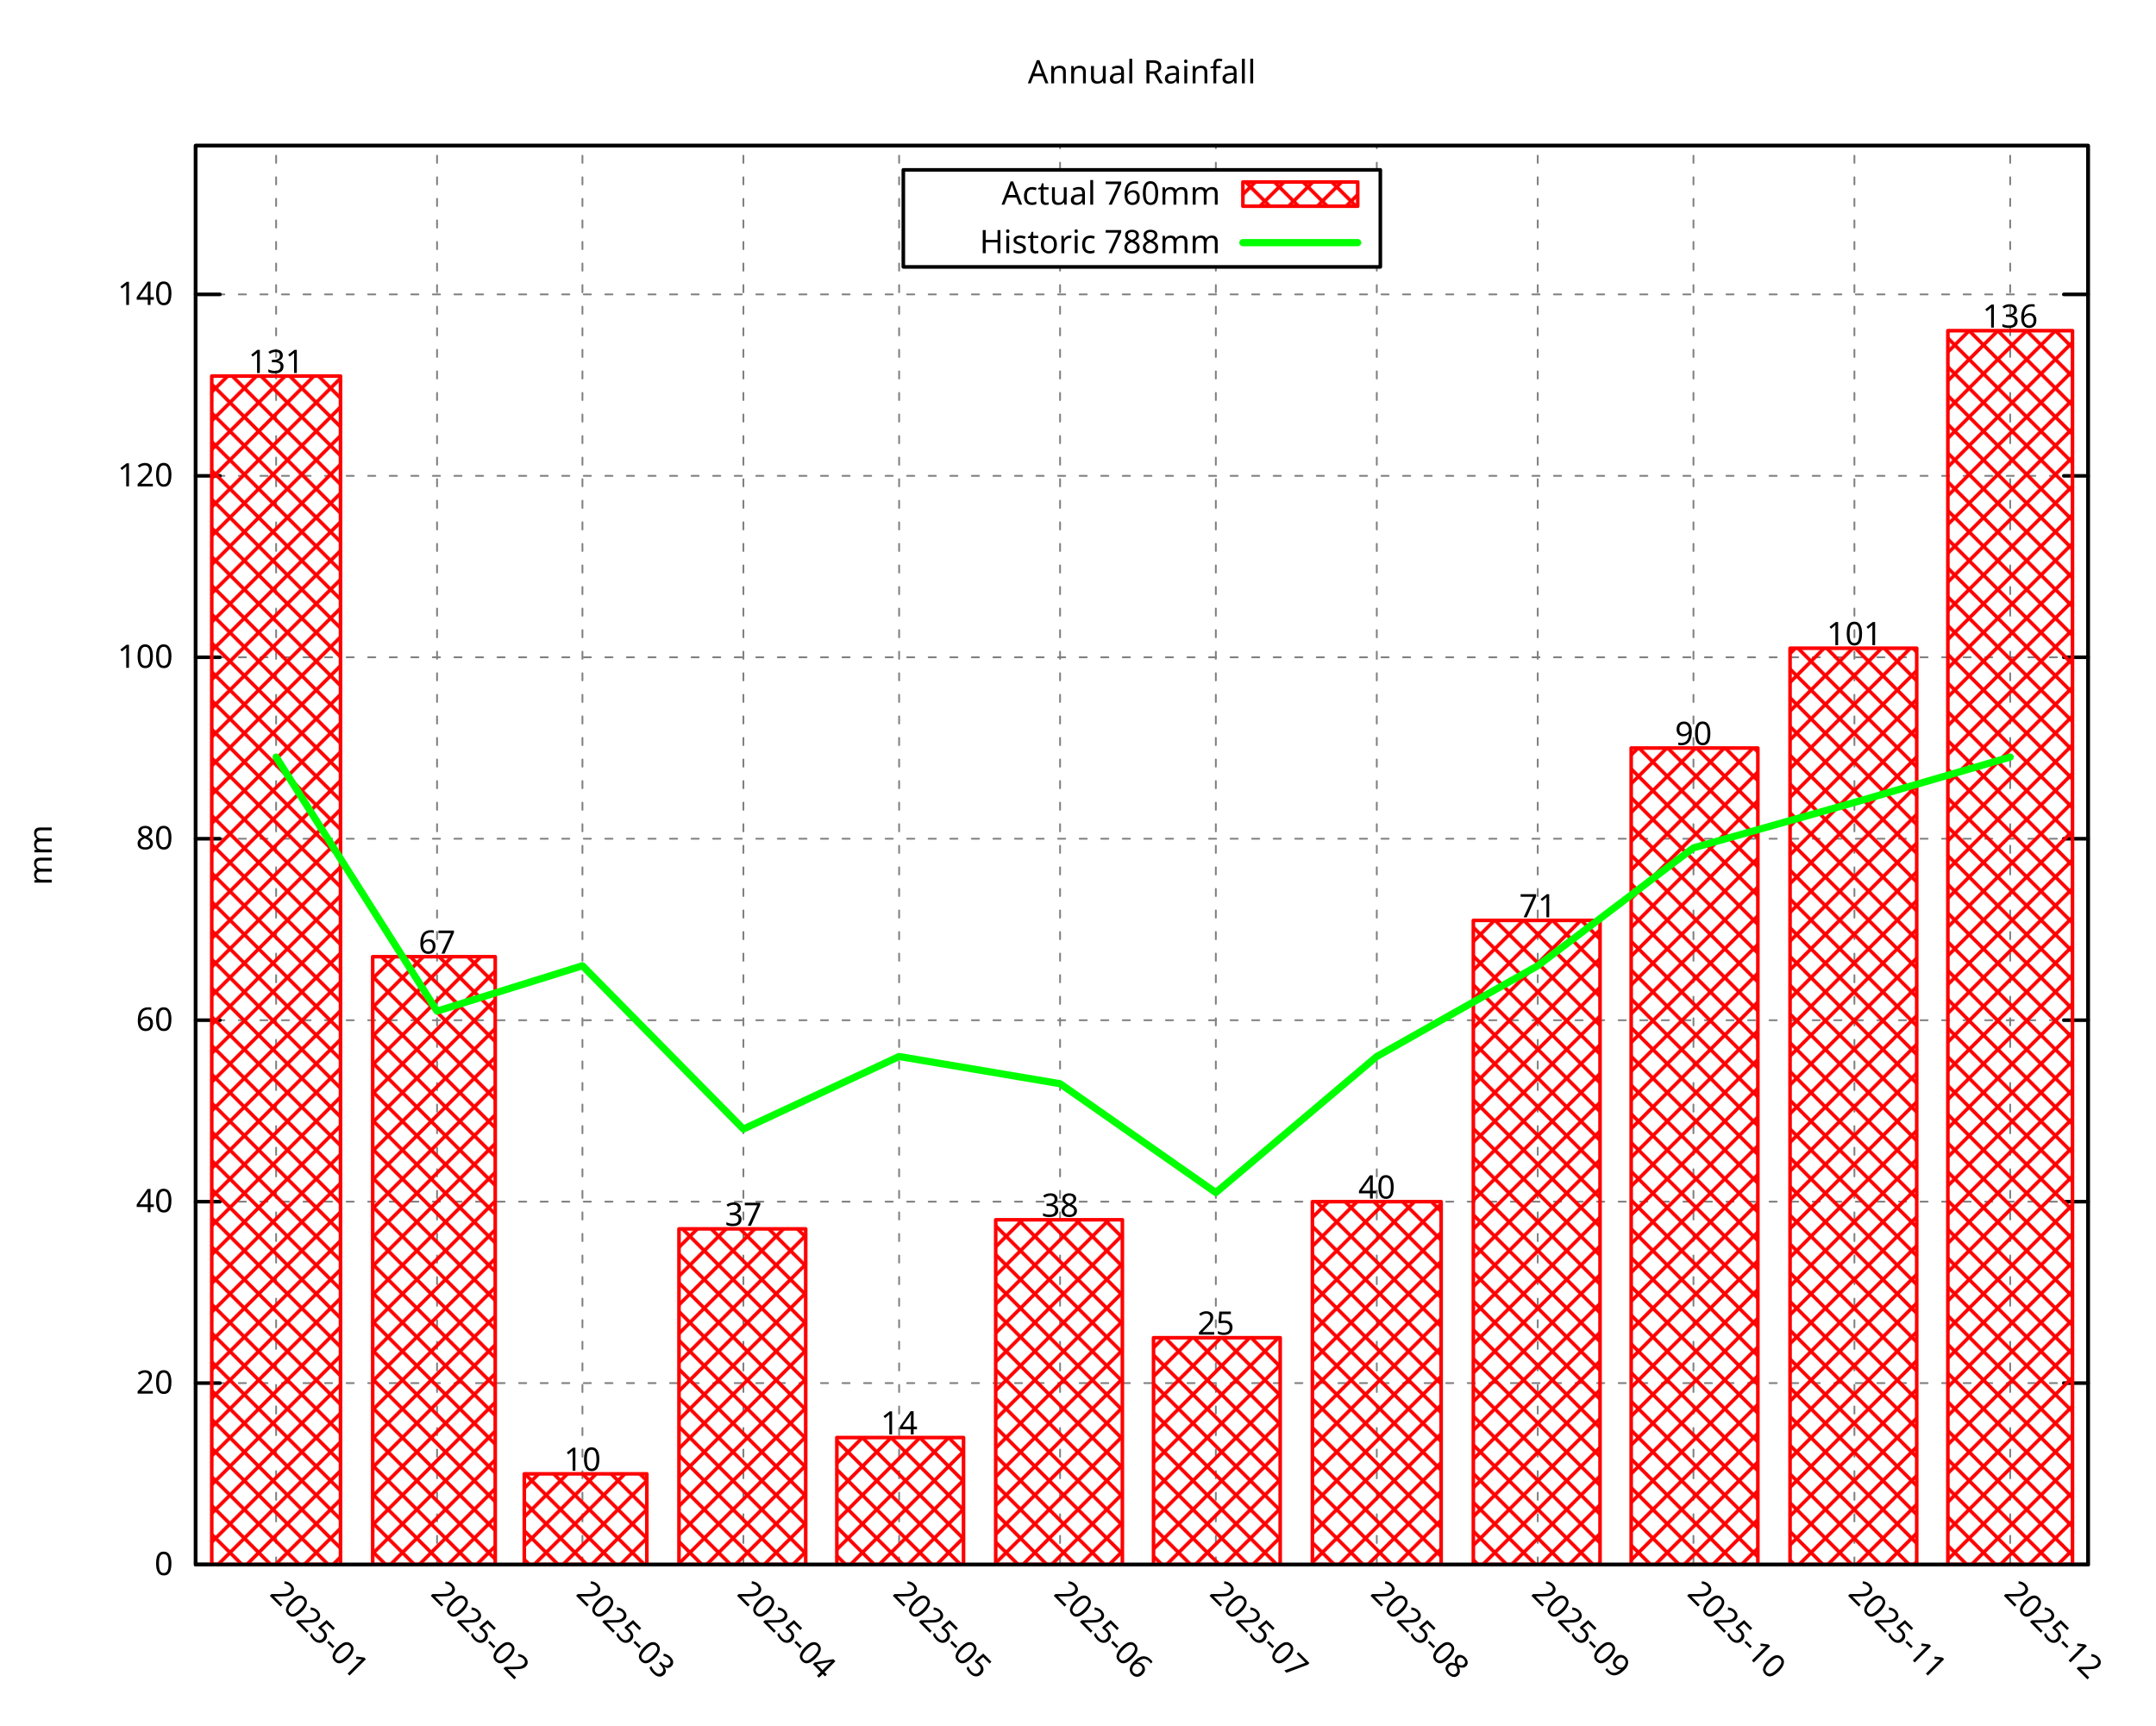
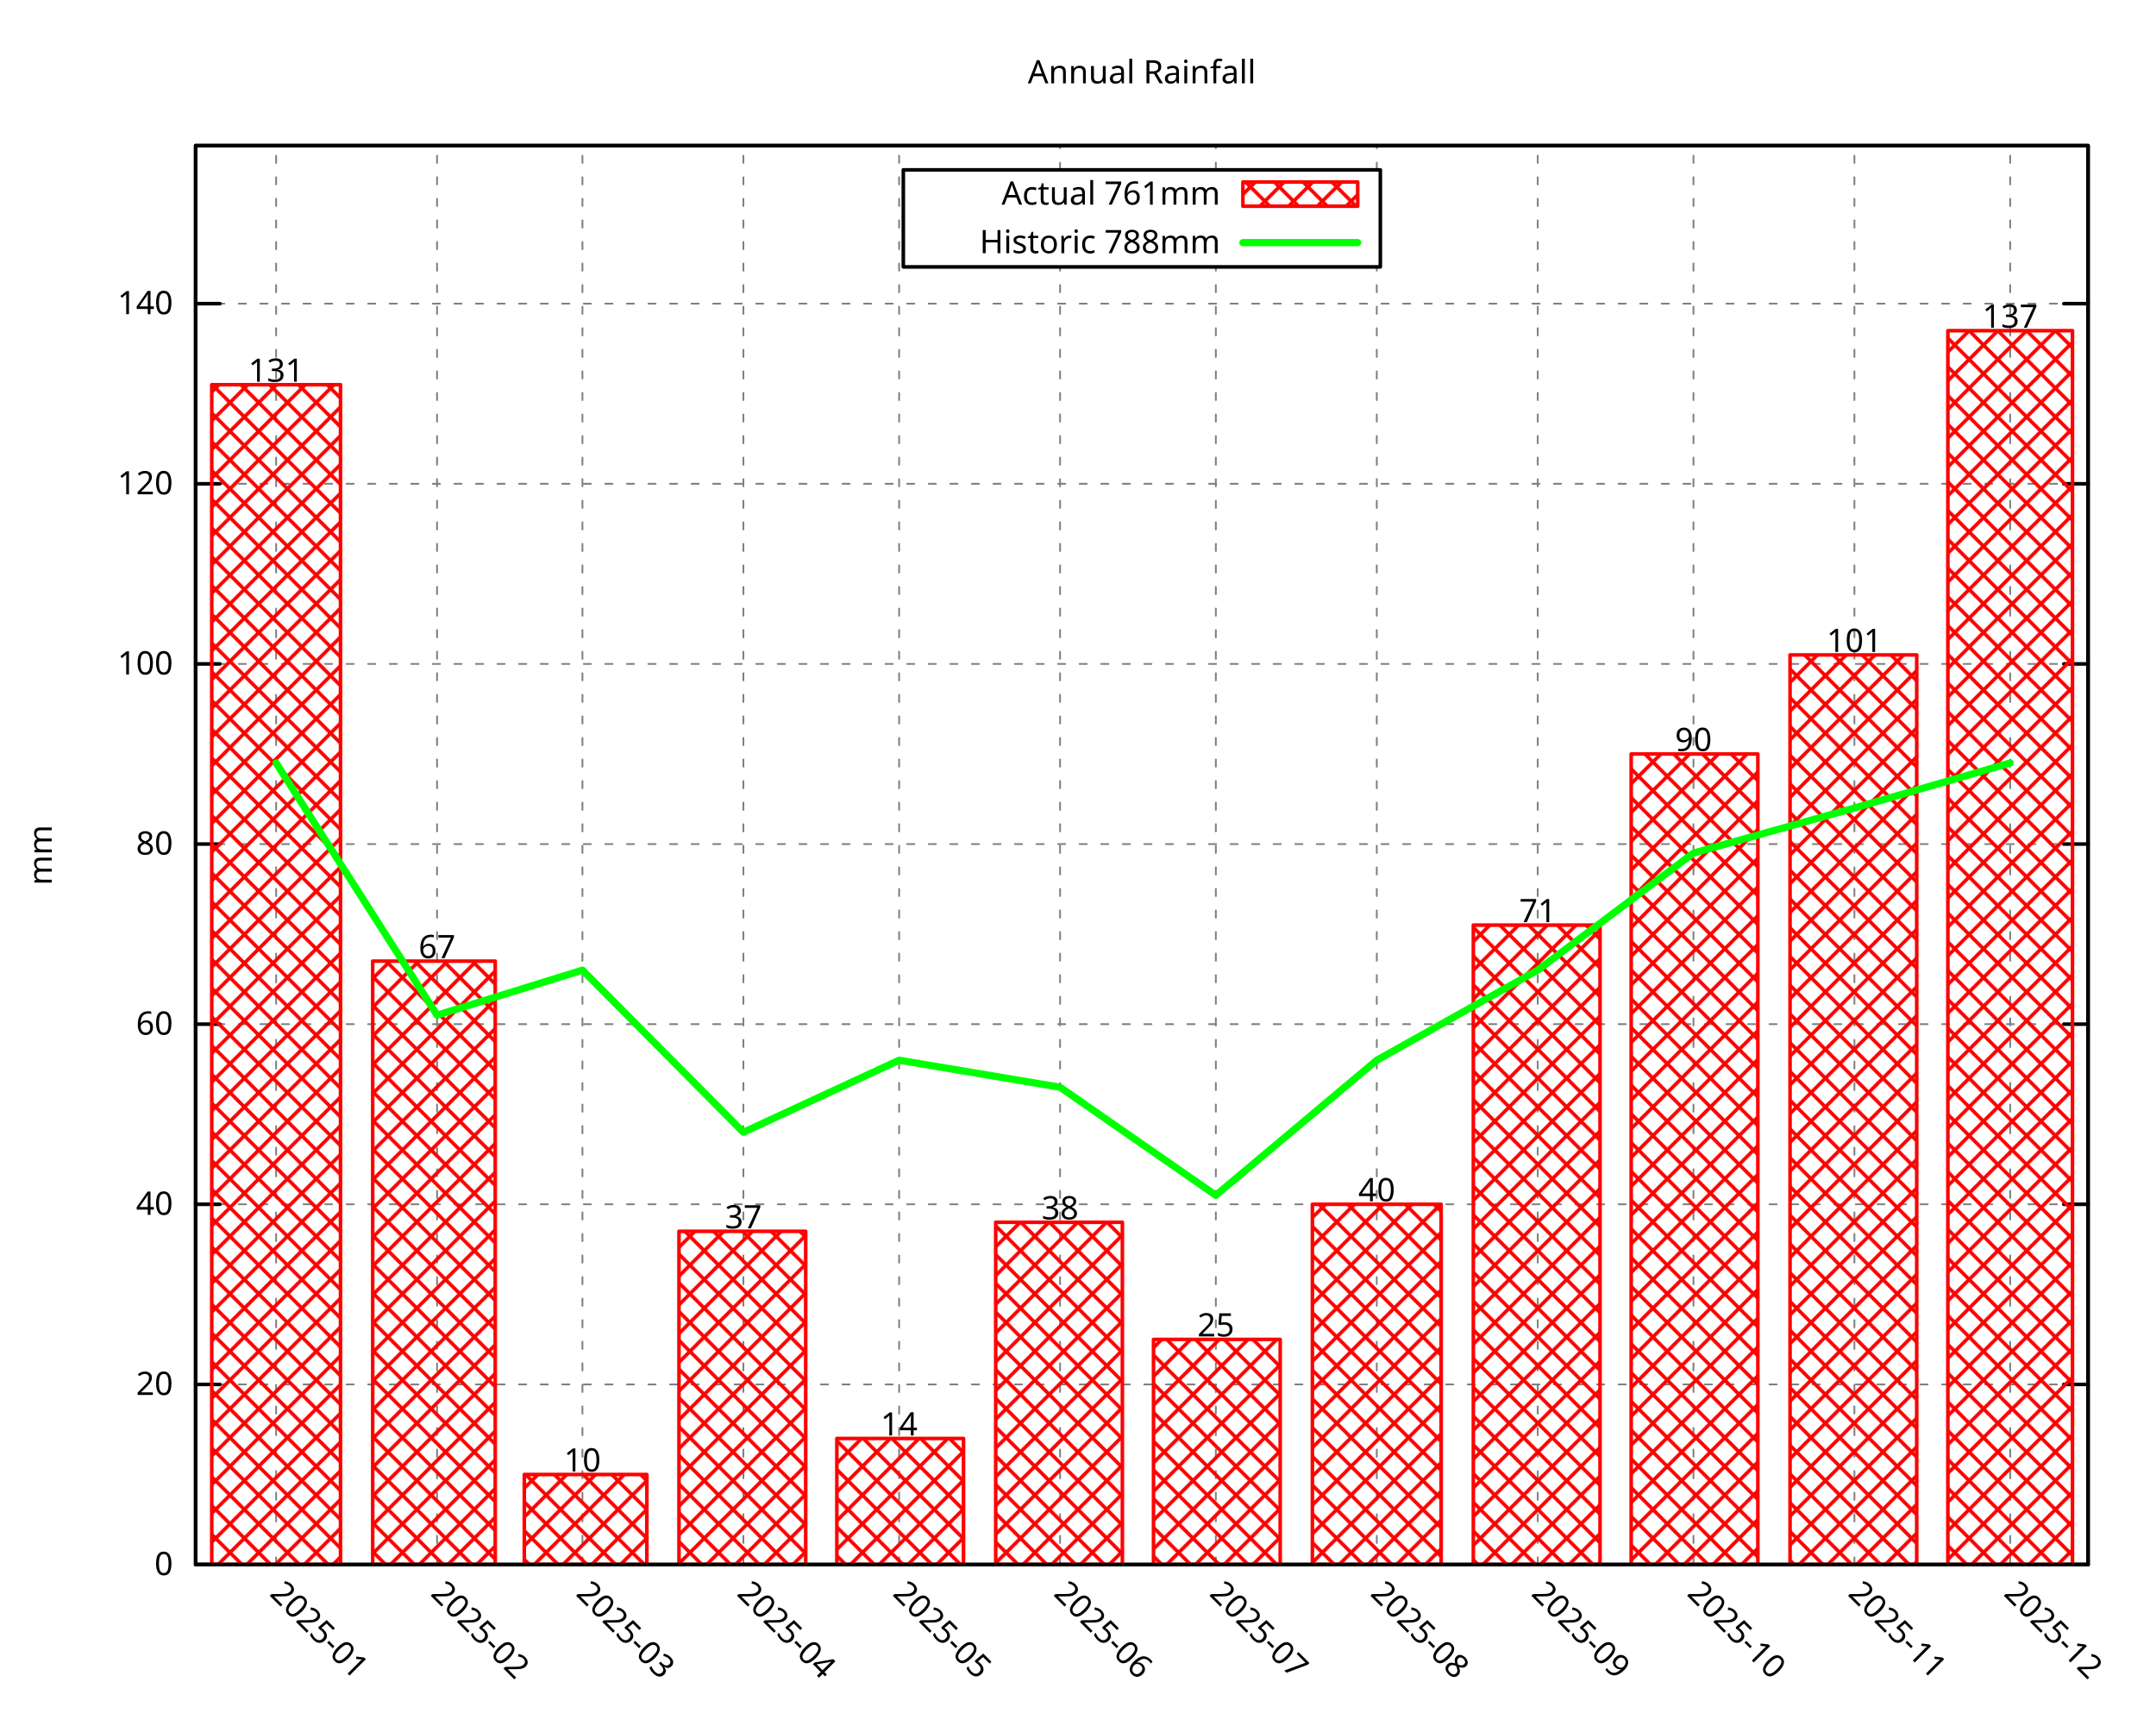
<svg xmlns="http://www.w3.org/2000/svg" xmlns:xlink="http://www.w3.org/1999/xlink" width="600" height="480" viewBox="0 0 600 480">
  <g id="gnuplot_canvas">
    <rect x="0" y="0" width="600" height="480" fill="none" />
    <defs>
      <circle id="gpDot" r="0.5" stroke-width="0.5" stroke="currentColor" />
      <path id="gpPt0" stroke-width="0.296" stroke="currentColor" d="M-1,0 h2 M0,-1 v2" />
      <path id="gpPt1" stroke-width="0.296" stroke="currentColor" d="M-1,-1 L1,1 M1,-1 L-1,1" />
      <path id="gpPt2" stroke-width="0.296" stroke="currentColor" d="M-1,0 L1,0 M0,-1 L0,1 M-1,-1 L1,1 M-1,1 L1,-1" />
      <rect id="gpPt3" stroke-width="0.296" stroke="currentColor" x="-1" y="-1" width="2" height="2" />
      <rect id="gpPt4" stroke-width="0.296" stroke="currentColor" fill="currentColor" x="-1" y="-1" width="2" height="2" />
      <circle id="gpPt5" stroke-width="0.296" stroke="currentColor" cx="0" cy="0" r="1" />
      <use xlink:href="#gpPt5" id="gpPt6" fill="currentColor" stroke="none" />
      <path id="gpPt7" stroke-width="0.296" stroke="currentColor" d="M0,-1.33 L-1.33,0.67 L1.33,0.67 z" />
      <use xlink:href="#gpPt7" id="gpPt8" fill="currentColor" stroke="none" />
      <use xlink:href="#gpPt7" id="gpPt9" stroke="currentColor" transform="rotate(180)" />
      <use xlink:href="#gpPt9" id="gpPt10" fill="currentColor" stroke="none" />
      <use xlink:href="#gpPt3" id="gpPt11" stroke="currentColor" transform="rotate(45)" />
      <use xlink:href="#gpPt11" id="gpPt12" fill="currentColor" stroke="none" />
      <path id="gpPt13" stroke-width="0.296" stroke="currentColor" d="M0,1.330 L1.265,0.411 L0.782,-1.067 L-0.782,-1.076 L-1.265,0.411 z" />
      <use xlink:href="#gpPt13" id="gpPt14" fill="currentColor" stroke="none" />
      <filter id="textbox" filterUnits="objectBoundingBox" x="0" y="0" height="1" width="1">
        <feFlood flood-color="white" flood-opacity="1" result="bgnd" />
        <feComposite in="SourceGraphic" in2="bgnd" operator="atop" />
      </filter>
      <filter id="greybox" filterUnits="objectBoundingBox" x="0" y="0" height="1" width="1">
        <feFlood flood-color="lightgrey" flood-opacity="1" result="grey" />
        <feComposite in="SourceGraphic" in2="grey" operator="atop" />
      </filter>
    </defs>
    <g fill="none" color="white" stroke="currentColor" stroke-width="1.00" stroke-linecap="round" stroke-linejoin="round">
</g>
    <g fill="none" color="black" stroke="currentColor" stroke-width="1.00" stroke-linecap="round" stroke-linejoin="round">
</g>
    <g fill="none" color="black" stroke="black" stroke-width="0.50" stroke-linecap="round" stroke-linejoin="round">
</g>
    <g fill="none" color="gray" stroke="currentColor" stroke-width="0.50" stroke-linecap="round" stroke-linejoin="round">
      <path stroke="gray" stroke-dasharray="2,4" class="gridline" d="M54.45,435.32 L581.09,435.32  " />
    </g>
    <g fill="none" color="gray" stroke="gray" stroke-width="1.00" stroke-linecap="round" stroke-linejoin="round">
</g>
    <g fill="none" color="black" stroke="currentColor" stroke-width="1.00" stroke-linecap="round" stroke-linejoin="round">
      <path stroke="black" d="M54.45,435.32 L61.20,435.32 M581.09,435.32 L574.34,435.32  " />
      <g transform="translate(48.15,438.25)" stroke="none" fill="black" font-family="Droid Sans" font-size="9.00" text-anchor="end">
        <text>
          <tspan font-family="Droid Sans"> 0</tspan>
        </text>
      </g>
    </g>
    <g fill="none" color="black" stroke="currentColor" stroke-width="1.00" stroke-linecap="round" stroke-linejoin="round">
</g>
    <g fill="none" color="black" stroke="black" stroke-width="0.50" stroke-linecap="round" stroke-linejoin="round">
</g>
    <g fill="none" color="gray" stroke="currentColor" stroke-width="0.50" stroke-linecap="round" stroke-linejoin="round">
-       <path stroke="gray" stroke-dasharray="2,4" class="gridline" d="M54.45,384.83 L581.09,384.83  " />
-     </g>
-     <g fill="none" color="gray" stroke="gray" stroke-width="1.00" stroke-linecap="round" stroke-linejoin="round">
- </g>
-     <g fill="none" color="black" stroke="currentColor" stroke-width="1.00" stroke-linecap="round" stroke-linejoin="round">
-       <path stroke="black" d="M54.45,384.83 L61.20,384.83 M581.09,384.83 L574.34,384.83  " />
-       <g transform="translate(48.15,387.76)" stroke="none" fill="black" font-family="Droid Sans" font-size="9.00" text-anchor="end">
+       <path stroke="gray" stroke-dasharray="2,4" class="gridline" d="M54.45,385.20 L581.09,385.20  " />
+     </g>
+     <g fill="none" color="gray" stroke="gray" stroke-width="1.00" stroke-linecap="round" stroke-linejoin="round">
+ </g>
+     <g fill="none" color="black" stroke="currentColor" stroke-width="1.00" stroke-linecap="round" stroke-linejoin="round">
+       <path stroke="black" d="M54.45,385.20 L61.20,385.20 M581.09,385.20 L574.34,385.20  " />
+       <g transform="translate(48.15,388.13)" stroke="none" fill="black" font-family="Droid Sans" font-size="9.00" text-anchor="end">
        <text>
          <tspan font-family="Droid Sans"> 20</tspan>
        </text>
      </g>
    </g>
    <g fill="none" color="black" stroke="currentColor" stroke-width="1.00" stroke-linecap="round" stroke-linejoin="round">
</g>
    <g fill="none" color="black" stroke="black" stroke-width="0.50" stroke-linecap="round" stroke-linejoin="round">
</g>
    <g fill="none" color="gray" stroke="currentColor" stroke-width="0.50" stroke-linecap="round" stroke-linejoin="round">
-       <path stroke="gray" stroke-dasharray="2,4" class="gridline" d="M54.45,334.35 L581.09,334.35  " />
-     </g>
-     <g fill="none" color="gray" stroke="gray" stroke-width="1.00" stroke-linecap="round" stroke-linejoin="round">
- </g>
-     <g fill="none" color="black" stroke="currentColor" stroke-width="1.00" stroke-linecap="round" stroke-linejoin="round">
-       <path stroke="black" d="M54.45,334.35 L61.20,334.35 M581.09,334.35 L574.34,334.35  " />
-       <g transform="translate(48.15,337.28)" stroke="none" fill="black" font-family="Droid Sans" font-size="9.00" text-anchor="end">
+       <path stroke="gray" stroke-dasharray="2,4" class="gridline" d="M54.45,335.08 L581.09,335.08  " />
+     </g>
+     <g fill="none" color="gray" stroke="gray" stroke-width="1.00" stroke-linecap="round" stroke-linejoin="round">
+ </g>
+     <g fill="none" color="black" stroke="currentColor" stroke-width="1.00" stroke-linecap="round" stroke-linejoin="round">
+       <path stroke="black" d="M54.45,335.08 L61.20,335.08 M581.09,335.08 L574.34,335.08  " />
+       <g transform="translate(48.15,338.01)" stroke="none" fill="black" font-family="Droid Sans" font-size="9.00" text-anchor="end">
        <text>
          <tspan font-family="Droid Sans"> 40</tspan>
        </text>
      </g>
    </g>
    <g fill="none" color="black" stroke="currentColor" stroke-width="1.00" stroke-linecap="round" stroke-linejoin="round">
</g>
    <g fill="none" color="black" stroke="black" stroke-width="0.50" stroke-linecap="round" stroke-linejoin="round">
</g>
    <g fill="none" color="gray" stroke="currentColor" stroke-width="0.50" stroke-linecap="round" stroke-linejoin="round">
-       <path stroke="gray" stroke-dasharray="2,4" class="gridline" d="M54.45,283.86 L581.09,283.86  " />
-     </g>
-     <g fill="none" color="gray" stroke="gray" stroke-width="1.00" stroke-linecap="round" stroke-linejoin="round">
- </g>
-     <g fill="none" color="black" stroke="currentColor" stroke-width="1.00" stroke-linecap="round" stroke-linejoin="round">
-       <path stroke="black" d="M54.45,283.86 L61.20,283.86 M581.09,283.86 L574.34,283.86  " />
-       <g transform="translate(48.15,286.79)" stroke="none" fill="black" font-family="Droid Sans" font-size="9.00" text-anchor="end">
+       <path stroke="gray" stroke-dasharray="2,4" class="gridline" d="M54.45,284.96 L581.09,284.96  " />
+     </g>
+     <g fill="none" color="gray" stroke="gray" stroke-width="1.00" stroke-linecap="round" stroke-linejoin="round">
+ </g>
+     <g fill="none" color="black" stroke="currentColor" stroke-width="1.00" stroke-linecap="round" stroke-linejoin="round">
+       <path stroke="black" d="M54.45,284.96 L61.20,284.96 M581.09,284.96 L574.34,284.96  " />
+       <g transform="translate(48.15,287.89)" stroke="none" fill="black" font-family="Droid Sans" font-size="9.00" text-anchor="end">
        <text>
          <tspan font-family="Droid Sans"> 60</tspan>
        </text>
      </g>
    </g>
    <g fill="none" color="black" stroke="currentColor" stroke-width="1.00" stroke-linecap="round" stroke-linejoin="round">
</g>
    <g fill="none" color="black" stroke="black" stroke-width="0.50" stroke-linecap="round" stroke-linejoin="round">
</g>
    <g fill="none" color="gray" stroke="currentColor" stroke-width="0.50" stroke-linecap="round" stroke-linejoin="round">
-       <path stroke="gray" stroke-dasharray="2,4" class="gridline" d="M54.45,233.37 L581.09,233.37  " />
-     </g>
-     <g fill="none" color="gray" stroke="gray" stroke-width="1.00" stroke-linecap="round" stroke-linejoin="round">
- </g>
-     <g fill="none" color="black" stroke="currentColor" stroke-width="1.00" stroke-linecap="round" stroke-linejoin="round">
-       <path stroke="black" d="M54.45,233.37 L61.20,233.37 M581.09,233.37 L574.34,233.37  " />
-       <g transform="translate(48.15,236.30)" stroke="none" fill="black" font-family="Droid Sans" font-size="9.00" text-anchor="end">
+       <path stroke="gray" stroke-dasharray="2,4" class="gridline" d="M54.45,234.85 L581.09,234.85  " />
+     </g>
+     <g fill="none" color="gray" stroke="gray" stroke-width="1.00" stroke-linecap="round" stroke-linejoin="round">
+ </g>
+     <g fill="none" color="black" stroke="currentColor" stroke-width="1.00" stroke-linecap="round" stroke-linejoin="round">
+       <path stroke="black" d="M54.45,234.85 L61.20,234.85 M581.09,234.85 L574.34,234.85  " />
+       <g transform="translate(48.15,237.78)" stroke="none" fill="black" font-family="Droid Sans" font-size="9.00" text-anchor="end">
        <text>
          <tspan font-family="Droid Sans"> 80</tspan>
        </text>
      </g>
    </g>
    <g fill="none" color="black" stroke="currentColor" stroke-width="1.00" stroke-linecap="round" stroke-linejoin="round">
</g>
    <g fill="none" color="black" stroke="black" stroke-width="0.50" stroke-linecap="round" stroke-linejoin="round">
</g>
    <g fill="none" color="gray" stroke="currentColor" stroke-width="0.50" stroke-linecap="round" stroke-linejoin="round">
-       <path stroke="gray" stroke-dasharray="2,4" class="gridline" d="M54.45,182.88 L581.09,182.88  " />
-     </g>
-     <g fill="none" color="gray" stroke="gray" stroke-width="1.00" stroke-linecap="round" stroke-linejoin="round">
- </g>
-     <g fill="none" color="black" stroke="currentColor" stroke-width="1.00" stroke-linecap="round" stroke-linejoin="round">
-       <path stroke="black" d="M54.45,182.88 L61.20,182.88 M581.09,182.88 L574.34,182.88  " />
-       <g transform="translate(48.15,185.81)" stroke="none" fill="black" font-family="Droid Sans" font-size="9.00" text-anchor="end">
+       <path stroke="gray" stroke-dasharray="2,4" class="gridline" d="M54.45,184.73 L581.09,184.73  " />
+     </g>
+     <g fill="none" color="gray" stroke="gray" stroke-width="1.00" stroke-linecap="round" stroke-linejoin="round">
+ </g>
+     <g fill="none" color="black" stroke="currentColor" stroke-width="1.00" stroke-linecap="round" stroke-linejoin="round">
+       <path stroke="black" d="M54.45,184.73 L61.20,184.73 M581.09,184.73 L574.34,184.73  " />
+       <g transform="translate(48.15,187.66)" stroke="none" fill="black" font-family="Droid Sans" font-size="9.00" text-anchor="end">
        <text>
          <tspan font-family="Droid Sans"> 100</tspan>
        </text>
      </g>
    </g>
    <g fill="none" color="black" stroke="currentColor" stroke-width="1.00" stroke-linecap="round" stroke-linejoin="round">
</g>
    <g fill="none" color="black" stroke="black" stroke-width="0.50" stroke-linecap="round" stroke-linejoin="round">
</g>
    <g fill="none" color="gray" stroke="currentColor" stroke-width="0.50" stroke-linecap="round" stroke-linejoin="round">
-       <path stroke="gray" stroke-dasharray="2,4" class="gridline" d="M54.45,132.40 L581.09,132.40  " />
-     </g>
-     <g fill="none" color="gray" stroke="gray" stroke-width="1.00" stroke-linecap="round" stroke-linejoin="round">
- </g>
-     <g fill="none" color="black" stroke="currentColor" stroke-width="1.00" stroke-linecap="round" stroke-linejoin="round">
-       <path stroke="black" d="M54.45,132.40 L61.20,132.40 M581.09,132.40 L574.34,132.40  " />
-       <g transform="translate(48.15,135.33)" stroke="none" fill="black" font-family="Droid Sans" font-size="9.00" text-anchor="end">
+       <path stroke="gray" stroke-dasharray="2,4" class="gridline" d="M54.45,134.61 L581.09,134.61  " />
+     </g>
+     <g fill="none" color="gray" stroke="gray" stroke-width="1.00" stroke-linecap="round" stroke-linejoin="round">
+ </g>
+     <g fill="none" color="black" stroke="currentColor" stroke-width="1.00" stroke-linecap="round" stroke-linejoin="round">
+       <path stroke="black" d="M54.45,134.61 L61.20,134.61 M581.09,134.61 L574.34,134.61  " />
+       <g transform="translate(48.15,137.54)" stroke="none" fill="black" font-family="Droid Sans" font-size="9.00" text-anchor="end">
        <text>
          <tspan font-family="Droid Sans"> 120</tspan>
        </text>
      </g>
    </g>
    <g fill="none" color="black" stroke="currentColor" stroke-width="1.00" stroke-linecap="round" stroke-linejoin="round">
</g>
    <g fill="none" color="black" stroke="black" stroke-width="0.50" stroke-linecap="round" stroke-linejoin="round">
</g>
    <g fill="none" color="gray" stroke="currentColor" stroke-width="0.50" stroke-linecap="round" stroke-linejoin="round">
-       <path stroke="gray" stroke-dasharray="2,4" class="gridline" d="M54.45,81.91 L581.09,81.91  " />
-     </g>
-     <g fill="none" color="gray" stroke="gray" stroke-width="1.00" stroke-linecap="round" stroke-linejoin="round">
- </g>
-     <g fill="none" color="black" stroke="currentColor" stroke-width="1.00" stroke-linecap="round" stroke-linejoin="round">
-       <path stroke="black" d="M54.45,81.91 L61.20,81.91 M581.09,81.91 L574.34,81.91  " />
-       <g transform="translate(48.15,84.84)" stroke="none" fill="black" font-family="Droid Sans" font-size="9.00" text-anchor="end">
+       <path stroke="gray" stroke-dasharray="2,4" class="gridline" d="M54.45,84.49 L581.09,84.49  " />
+     </g>
+     <g fill="none" color="gray" stroke="gray" stroke-width="1.00" stroke-linecap="round" stroke-linejoin="round">
+ </g>
+     <g fill="none" color="black" stroke="currentColor" stroke-width="1.00" stroke-linecap="round" stroke-linejoin="round">
+       <path stroke="black" d="M54.45,84.49 L61.20,84.49 M581.09,84.49 L574.34,84.49  " />
+       <g transform="translate(48.15,87.42)" stroke="none" fill="black" font-family="Droid Sans" font-size="9.00" text-anchor="end">
        <text>
          <tspan font-family="Droid Sans"> 140</tspan>
        </text>
      </g>
    </g>
    <g fill="none" color="black" stroke="currentColor" stroke-width="1.00" stroke-linecap="round" stroke-linejoin="round">
</g>
    <g fill="none" color="black" stroke="black" stroke-width="0.50" stroke-linecap="round" stroke-linejoin="round">
</g>
    <g fill="none" color="gray" stroke="currentColor" stroke-width="0.50" stroke-linecap="round" stroke-linejoin="round">
      <path stroke="gray" stroke-dasharray="2,4" class="gridline" d="M76.84,435.32 L76.84,40.51  " />
    </g>
    <g fill="none" color="gray" stroke="gray" stroke-width="1.00" stroke-linecap="round" stroke-linejoin="round">
</g>
    <g fill="none" color="black" stroke="currentColor" stroke-width="1.00" stroke-linecap="round" stroke-linejoin="round">
      <path stroke="black" d="M76.84,435.32 M76.84,40.51  " />
      <g transform="translate(74.77,443.69) rotate(45.00)" stroke="none" fill="black" font-family="Droid Sans" font-size="9.00" text-anchor="start">
        <text>
          <tspan font-family="Droid Sans">2025-01</tspan>
        </text>
      </g>
    </g>
    <g fill="none" color="black" stroke="currentColor" stroke-width="1.00" stroke-linecap="round" stroke-linejoin="round">
</g>
    <g fill="none" color="black" stroke="black" stroke-width="0.50" stroke-linecap="round" stroke-linejoin="round">
</g>
    <g fill="none" color="gray" stroke="currentColor" stroke-width="0.50" stroke-linecap="round" stroke-linejoin="round">
      <path stroke="gray" stroke-dasharray="2,4" class="gridline" d="M121.63,435.32 L121.63,40.51  " />
    </g>
    <g fill="none" color="gray" stroke="gray" stroke-width="1.00" stroke-linecap="round" stroke-linejoin="round">
</g>
    <g fill="none" color="black" stroke="currentColor" stroke-width="1.00" stroke-linecap="round" stroke-linejoin="round">
      <path stroke="black" d="M121.63,435.32 M121.63,40.51  " />
      <g transform="translate(119.56,443.69) rotate(45.00)" stroke="none" fill="black" font-family="Droid Sans" font-size="9.00" text-anchor="start">
        <text>
          <tspan font-family="Droid Sans">2025-02</tspan>
        </text>
      </g>
    </g>
    <g fill="none" color="black" stroke="currentColor" stroke-width="1.00" stroke-linecap="round" stroke-linejoin="round">
</g>
    <g fill="none" color="black" stroke="black" stroke-width="0.50" stroke-linecap="round" stroke-linejoin="round">
</g>
    <g fill="none" color="gray" stroke="currentColor" stroke-width="0.50" stroke-linecap="round" stroke-linejoin="round">
      <path stroke="gray" stroke-dasharray="2,4" class="gridline" d="M162.09,435.32 L162.09,40.51  " />
    </g>
    <g fill="none" color="gray" stroke="gray" stroke-width="1.00" stroke-linecap="round" stroke-linejoin="round">
</g>
    <g fill="none" color="black" stroke="currentColor" stroke-width="1.00" stroke-linecap="round" stroke-linejoin="round">
      <path stroke="black" d="M162.09,435.32 M162.09,40.51  " />
      <g transform="translate(160.02,443.69) rotate(45.00)" stroke="none" fill="black" font-family="Droid Sans" font-size="9.00" text-anchor="start">
        <text>
          <tspan font-family="Droid Sans">2025-03</tspan>
        </text>
      </g>
    </g>
    <g fill="none" color="black" stroke="currentColor" stroke-width="1.00" stroke-linecap="round" stroke-linejoin="round">
</g>
    <g fill="none" color="black" stroke="black" stroke-width="0.50" stroke-linecap="round" stroke-linejoin="round">
</g>
    <g fill="none" color="gray" stroke="currentColor" stroke-width="0.50" stroke-linecap="round" stroke-linejoin="round">
      <path stroke="gray" stroke-dasharray="2,4" class="gridline" d="M206.88,435.32 L206.88,40.51  " />
    </g>
    <g fill="none" color="gray" stroke="gray" stroke-width="1.00" stroke-linecap="round" stroke-linejoin="round">
</g>
    <g fill="none" color="black" stroke="currentColor" stroke-width="1.00" stroke-linecap="round" stroke-linejoin="round">
      <path stroke="black" d="M206.88,435.32 M206.88,40.51  " />
      <g transform="translate(204.81,443.69) rotate(45.00)" stroke="none" fill="black" font-family="Droid Sans" font-size="9.00" text-anchor="start">
        <text>
          <tspan font-family="Droid Sans">2025-04</tspan>
        </text>
      </g>
    </g>
    <g fill="none" color="black" stroke="currentColor" stroke-width="1.00" stroke-linecap="round" stroke-linejoin="round">
</g>
    <g fill="none" color="black" stroke="black" stroke-width="0.50" stroke-linecap="round" stroke-linejoin="round">
</g>
    <g fill="none" color="gray" stroke="currentColor" stroke-width="0.50" stroke-linecap="round" stroke-linejoin="round">
      <path stroke="gray" stroke-dasharray="2,4" class="gridline" d="M250.22,435.32 L250.22,40.51  " />
    </g>
    <g fill="none" color="gray" stroke="gray" stroke-width="1.00" stroke-linecap="round" stroke-linejoin="round">
</g>
    <g fill="none" color="black" stroke="currentColor" stroke-width="1.00" stroke-linecap="round" stroke-linejoin="round">
      <path stroke="black" d="M250.22,435.32 M250.22,40.51  " />
      <g transform="translate(248.15,443.69) rotate(45.00)" stroke="none" fill="black" font-family="Droid Sans" font-size="9.00" text-anchor="start">
        <text>
          <tspan font-family="Droid Sans">2025-05</tspan>
        </text>
      </g>
    </g>
    <g fill="none" color="black" stroke="currentColor" stroke-width="1.00" stroke-linecap="round" stroke-linejoin="round">
</g>
    <g fill="none" color="black" stroke="black" stroke-width="0.50" stroke-linecap="round" stroke-linejoin="round">
</g>
    <g fill="none" color="gray" stroke="currentColor" stroke-width="0.50" stroke-linecap="round" stroke-linejoin="round">
      <path stroke="gray" stroke-dasharray="2,4" class="gridline" d="M295.01,435.32 L295.01,74.26 M295.01,47.26 L295.01,40.51  " />
    </g>
    <g fill="none" color="gray" stroke="gray" stroke-width="1.00" stroke-linecap="round" stroke-linejoin="round">
</g>
    <g fill="none" color="black" stroke="currentColor" stroke-width="1.00" stroke-linecap="round" stroke-linejoin="round">
      <path stroke="black" d="M295.01,435.32 M295.01,40.51  " />
      <g transform="translate(292.94,443.69) rotate(45.00)" stroke="none" fill="black" font-family="Droid Sans" font-size="9.00" text-anchor="start">
        <text>
          <tspan font-family="Droid Sans">2025-06</tspan>
        </text>
      </g>
    </g>
    <g fill="none" color="black" stroke="currentColor" stroke-width="1.00" stroke-linecap="round" stroke-linejoin="round">
</g>
    <g fill="none" color="black" stroke="black" stroke-width="0.50" stroke-linecap="round" stroke-linejoin="round">
</g>
    <g fill="none" color="gray" stroke="currentColor" stroke-width="0.50" stroke-linecap="round" stroke-linejoin="round">
      <path stroke="gray" stroke-dasharray="2,4" class="gridline" d="M338.36,435.32 L338.36,74.26 M338.36,47.26 L338.36,40.51  " />
    </g>
    <g fill="none" color="gray" stroke="gray" stroke-width="1.00" stroke-linecap="round" stroke-linejoin="round">
</g>
    <g fill="none" color="black" stroke="currentColor" stroke-width="1.00" stroke-linecap="round" stroke-linejoin="round">
      <path stroke="black" d="M338.36,435.32 M338.36,40.51  " />
      <g transform="translate(336.29,443.69) rotate(45.00)" stroke="none" fill="black" font-family="Droid Sans" font-size="9.00" text-anchor="start">
        <text>
          <tspan font-family="Droid Sans">2025-07</tspan>
        </text>
      </g>
    </g>
    <g fill="none" color="black" stroke="currentColor" stroke-width="1.00" stroke-linecap="round" stroke-linejoin="round">
</g>
    <g fill="none" color="black" stroke="black" stroke-width="0.50" stroke-linecap="round" stroke-linejoin="round">
</g>
    <g fill="none" color="gray" stroke="currentColor" stroke-width="0.50" stroke-linecap="round" stroke-linejoin="round">
      <path stroke="gray" stroke-dasharray="2,4" class="gridline" d="M383.15,435.32 L383.15,74.26 M383.15,47.26 L383.15,40.51  " />
    </g>
    <g fill="none" color="gray" stroke="gray" stroke-width="1.00" stroke-linecap="round" stroke-linejoin="round">
</g>
    <g fill="none" color="black" stroke="currentColor" stroke-width="1.00" stroke-linecap="round" stroke-linejoin="round">
      <path stroke="black" d="M383.15,435.32 M383.15,40.51  " />
      <g transform="translate(381.08,443.69) rotate(45.00)" stroke="none" fill="black" font-family="Droid Sans" font-size="9.00" text-anchor="start">
        <text>
          <tspan font-family="Droid Sans">2025-08</tspan>
        </text>
      </g>
    </g>
    <g fill="none" color="black" stroke="currentColor" stroke-width="1.00" stroke-linecap="round" stroke-linejoin="round">
</g>
    <g fill="none" color="black" stroke="black" stroke-width="0.50" stroke-linecap="round" stroke-linejoin="round">
</g>
    <g fill="none" color="gray" stroke="currentColor" stroke-width="0.50" stroke-linecap="round" stroke-linejoin="round">
      <path stroke="gray" stroke-dasharray="2,4" class="gridline" d="M427.94,435.32 L427.94,40.51  " />
    </g>
    <g fill="none" color="gray" stroke="gray" stroke-width="1.00" stroke-linecap="round" stroke-linejoin="round">
</g>
    <g fill="none" color="black" stroke="currentColor" stroke-width="1.00" stroke-linecap="round" stroke-linejoin="round">
      <path stroke="black" d="M427.94,435.32 M427.94,40.51  " />
      <g transform="translate(425.87,443.69) rotate(45.00)" stroke="none" fill="black" font-family="Droid Sans" font-size="9.00" text-anchor="start">
        <text>
          <tspan font-family="Droid Sans">2025-09</tspan>
        </text>
      </g>
    </g>
    <g fill="none" color="black" stroke="currentColor" stroke-width="1.00" stroke-linecap="round" stroke-linejoin="round">
</g>
    <g fill="none" color="black" stroke="black" stroke-width="0.50" stroke-linecap="round" stroke-linejoin="round">
</g>
    <g fill="none" color="gray" stroke="currentColor" stroke-width="0.50" stroke-linecap="round" stroke-linejoin="round">
      <path stroke="gray" stroke-dasharray="2,4" class="gridline" d="M471.28,435.32 L471.28,40.51  " />
    </g>
    <g fill="none" color="gray" stroke="gray" stroke-width="1.00" stroke-linecap="round" stroke-linejoin="round">
</g>
    <g fill="none" color="black" stroke="currentColor" stroke-width="1.00" stroke-linecap="round" stroke-linejoin="round">
      <path stroke="black" d="M471.28,435.32 M471.28,40.51  " />
      <g transform="translate(469.21,443.69) rotate(45.00)" stroke="none" fill="black" font-family="Droid Sans" font-size="9.00" text-anchor="start">
        <text>
          <tspan font-family="Droid Sans">2025-10</tspan>
        </text>
      </g>
    </g>
    <g fill="none" color="black" stroke="currentColor" stroke-width="1.00" stroke-linecap="round" stroke-linejoin="round">
</g>
    <g fill="none" color="black" stroke="black" stroke-width="0.50" stroke-linecap="round" stroke-linejoin="round">
</g>
    <g fill="none" color="gray" stroke="currentColor" stroke-width="0.50" stroke-linecap="round" stroke-linejoin="round">
      <path stroke="gray" stroke-dasharray="2,4" class="gridline" d="M516.07,435.32 L516.07,40.51  " />
    </g>
    <g fill="none" color="gray" stroke="gray" stroke-width="1.00" stroke-linecap="round" stroke-linejoin="round">
</g>
    <g fill="none" color="black" stroke="currentColor" stroke-width="1.00" stroke-linecap="round" stroke-linejoin="round">
      <path stroke="black" d="M516.07,435.32 M516.07,40.51  " />
      <g transform="translate(514.00,443.69) rotate(45.00)" stroke="none" fill="black" font-family="Droid Sans" font-size="9.00" text-anchor="start">
        <text>
          <tspan font-family="Droid Sans">2025-11</tspan>
        </text>
      </g>
    </g>
    <g fill="none" color="black" stroke="currentColor" stroke-width="1.00" stroke-linecap="round" stroke-linejoin="round">
</g>
    <g fill="none" color="black" stroke="black" stroke-width="0.50" stroke-linecap="round" stroke-linejoin="round">
</g>
    <g fill="none" color="gray" stroke="currentColor" stroke-width="0.50" stroke-linecap="round" stroke-linejoin="round">
      <path stroke="gray" stroke-dasharray="2,4" class="gridline" d="M559.42,435.32 L559.42,40.51  " />
    </g>
    <g fill="none" color="gray" stroke="gray" stroke-width="1.00" stroke-linecap="round" stroke-linejoin="round">
</g>
    <g fill="none" color="black" stroke="currentColor" stroke-width="1.00" stroke-linecap="round" stroke-linejoin="round">
      <path stroke="black" d="M559.42,435.32 M559.42,40.51  " />
      <g transform="translate(557.35,443.69) rotate(45.00)" stroke="none" fill="black" font-family="Droid Sans" font-size="9.00" text-anchor="start">
        <text>
          <tspan font-family="Droid Sans">2025-12</tspan>
        </text>
      </g>
    </g>
    <g fill="none" color="black" stroke="currentColor" stroke-width="1.00" stroke-linecap="round" stroke-linejoin="round">
</g>
    <g fill="none" color="black" stroke="currentColor" stroke-width="1.00" stroke-linecap="round" stroke-linejoin="round">
      <path stroke="black" d="M54.45,40.51 L54.45,435.32 L581.09,435.32 L581.09,40.51 L54.45,40.51 Z  " />
    </g>
    <g fill="none" color="black" stroke="currentColor" stroke-width="1.00" stroke-linecap="round" stroke-linejoin="round">
</g>
    <g fill="none" color="black" stroke="currentColor" stroke-width="1.00" stroke-linecap="round" stroke-linejoin="round">
      <path stroke="black" d="M251.39,74.26 L251.39,47.26 L384.14,47.26 L384.14,74.26 L251.39,74.26 Z  " />
    </g>
    <g id="gnuplot_plot_1">
      <g fill="none" color="black" stroke="currentColor" stroke-width="1.00" stroke-linecap="round" stroke-linejoin="round">
        <g transform="translate(339.59,56.94)" stroke="none" fill="black" font-family="Droid Sans" font-size="9.00" text-anchor="end">
          <text>
-             <tspan font-family="Droid Sans">Actual 760mm</tspan>
+             <tspan font-family="Droid Sans">Actual 761mm</tspan>
          </text>
        </g>
      </g>
      <g fill="none" color="black" stroke="currentColor" stroke-width="1.00" stroke-linecap="round" stroke-linejoin="round">
        <defs>
          <pattern id="gpPat1" patternUnits="userSpaceOnUse" x="0" y="0" width="8" height="8">
            <path style="fill:none; stroke:rgb(255,0,0)" d="M0,0 L8,8 M0,8 L8,0" />
          </pattern>
        </defs>
        <g stroke="none" shape-rendering="crispEdges">
          <polygon fill="url(#gpPat1)" points="345.89,57.38 377.84,57.38 377.84,50.63 345.89,50.63 " />
        </g>
        <path stroke="rgb(255,   0,   0)" d="M345.89,57.38 L377.84,57.38 L377.84,50.64 L345.89,50.64 L345.89,57.38 Z  " />
      </g>
      <g fill="none" color="black" stroke="currentColor" stroke-width="1.00" stroke-linecap="round" stroke-linejoin="round">
        <defs>
          <pattern id="gpPat2" patternUnits="userSpaceOnUse" x="0" y="0" width="8" height="8">
            <path style="fill:none; stroke:rgb(255,0,0)" d="M0,0 L8,8 M0,8 L8,0" />
          </pattern>
        </defs>
        <g stroke="none" shape-rendering="crispEdges">
-           <polygon fill="url(#gpPat2)" points="58.93,435.32 94.77,435.32 94.77,104.62 58.93,104.62 " />
-         </g>
-         <path stroke="rgb(255,   0,   0)" d="M58.93,435.32 L58.93,104.63 L94.76,104.63 L94.76,435.32 L58.93,435.32 Z  " />
-         <g stroke="none" shape-rendering="crispEdges">
-           <polygon fill="url(#gpPat2)" points="103.72,435.32 137.83,435.32 137.83,266.18 103.72,266.18 " />
-         </g>
-         <path stroke="rgb(255,   0,   0)" d="M103.72,435.32 L103.72,266.19 L137.82,266.19 L137.82,435.32 L103.72,435.32 Z  " />
-         <g stroke="none" shape-rendering="crispEdges">
-           <polygon fill="url(#gpPat2)" points="145.91,435.32 180.02,435.32 180.02,410.07 145.91,410.07 " />
-         </g>
-         <path stroke="rgb(255,   0,   0)" d="M145.91,435.32 L145.91,410.08 L180.01,410.08 L180.01,435.32 L145.91,435.32 Z  " />
-         <g stroke="none" shape-rendering="crispEdges">
-           <polygon fill="url(#gpPat2)" points="188.96,435.32 224.23,435.32 224.23,341.91 188.96,341.91 " />
-         </g>
-         <path stroke="rgb(255,   0,   0)" d="M188.96,435.32 L188.96,341.92 L224.22,341.92 L224.22,435.32 L188.96,435.32 Z  " />
-         <g stroke="none" shape-rendering="crispEdges">
-           <polygon fill="url(#gpPat2)" points="232.89,435.32 268.15,435.32 268.15,399.97 232.89,399.97 " />
-         </g>
-         <path stroke="rgb(255,   0,   0)" d="M232.89,435.32 L232.89,399.98 L268.14,399.98 L268.14,435.32 L232.89,435.32 Z  " />
-         <g stroke="none" shape-rendering="crispEdges">
-           <polygon fill="url(#gpPat2)" points="277.10,435.32 312.36,435.32 312.36,339.38 277.10,339.38 " />
-         </g>
-         <path stroke="rgb(255,   0,   0)" d="M277.10,435.32 L277.10,339.39 L312.35,339.39 L312.35,435.32 L277.10,435.32 Z  " />
-         <g stroke="none" shape-rendering="crispEdges">
-           <polygon fill="url(#gpPat2)" points="321.02,435.32 356.28,435.32 356.28,372.20 321.02,372.20 " />
-         </g>
-         <path stroke="rgb(255,   0,   0)" d="M321.02,435.32 L321.02,372.21 L356.27,372.21 L356.27,435.32 L321.02,435.32 Z  " />
-         <g stroke="none" shape-rendering="crispEdges">
-           <polygon fill="url(#gpPat2)" points="365.23,435.32 401.07,435.32 401.07,334.34 365.23,334.34 " />
-         </g>
-         <path stroke="rgb(255,   0,   0)" d="M365.23,435.32 L365.23,334.35 L401.06,334.35 L401.06,435.32 L365.23,435.32 Z  " />
-         <g stroke="none" shape-rendering="crispEdges">
-           <polygon fill="url(#gpPat2)" points="410.02,435.32 445.29,435.32 445.29,256.08 410.02,256.08 " />
-         </g>
-         <path stroke="rgb(255,   0,   0)" d="M410.02,435.32 L410.02,256.09 L445.28,256.09 L445.28,435.32 L410.02,435.32 Z  " />
-         <g stroke="none" shape-rendering="crispEdges">
-           <polygon fill="url(#gpPat2)" points="453.95,435.32 489.21,435.32 489.21,208.12 453.95,208.12 " />
-         </g>
-         <path stroke="rgb(255,   0,   0)" d="M453.95,435.32 L453.95,208.13 L489.20,208.13 L489.20,435.32 L453.95,435.32 Z  " />
-         <g stroke="none" shape-rendering="crispEdges">
-           <polygon fill="url(#gpPat2)" points="498.16,435.32 533.42,435.32 533.42,180.35 498.16,180.35 " />
-         </g>
-         <path stroke="rgb(255,   0,   0)" d="M498.16,435.32 L498.16,180.36 L533.41,180.36 L533.41,435.32 L498.16,435.32 Z  " />
+           <polygon fill="url(#gpPat2)" points="58.93,435.32 94.77,435.32 94.77,107.03 58.93,107.03 " />
+         </g>
+         <path stroke="rgb(255,   0,   0)" d="M58.93,435.32 L58.93,107.04 L94.76,107.04 L94.76,435.32 L58.93,435.32 Z  " />
+         <g stroke="none" shape-rendering="crispEdges">
+           <polygon fill="url(#gpPat2)" points="103.72,435.32 137.83,435.32 137.83,267.41 103.72,267.41 " />
+         </g>
+         <path stroke="rgb(255,   0,   0)" d="M103.72,435.32 L103.72,267.42 L137.82,267.42 L137.82,435.32 L103.72,435.32 Z  " />
+         <g stroke="none" shape-rendering="crispEdges">
+           <polygon fill="url(#gpPat2)" points="145.91,435.32 180.02,435.32 180.02,410.25 145.91,410.25 " />
+         </g>
+         <path stroke="rgb(255,   0,   0)" d="M145.91,435.32 L145.91,410.26 L180.01,410.26 L180.01,435.32 L145.91,435.32 Z  " />
+         <g stroke="none" shape-rendering="crispEdges">
+           <polygon fill="url(#gpPat2)" points="188.96,435.32 224.23,435.32 224.23,342.59 188.96,342.59 " />
+         </g>
+         <path stroke="rgb(255,   0,   0)" d="M188.96,435.32 L188.96,342.60 L224.22,342.60 L224.22,435.32 L188.96,435.32 Z  " />
+         <g stroke="none" shape-rendering="crispEdges">
+           <polygon fill="url(#gpPat2)" points="232.89,435.32 268.15,435.32 268.15,400.23 232.89,400.23 " />
+         </g>
+         <path stroke="rgb(255,   0,   0)" d="M232.89,435.32 L232.89,400.24 L268.14,400.24 L268.14,435.32 L232.89,435.32 Z  " />
+         <g stroke="none" shape-rendering="crispEdges">
+           <polygon fill="url(#gpPat2)" points="277.10,435.32 312.36,435.32 312.36,340.08 277.10,340.08 " />
+         </g>
+         <path stroke="rgb(255,   0,   0)" d="M277.10,435.32 L277.10,340.09 L312.35,340.09 L312.35,435.32 L277.10,435.32 Z  " />
+         <g stroke="none" shape-rendering="crispEdges">
+           <polygon fill="url(#gpPat2)" points="321.02,435.32 356.28,435.32 356.28,372.66 321.02,372.66 " />
+         </g>
+         <path stroke="rgb(255,   0,   0)" d="M321.02,435.32 L321.02,372.67 L356.27,372.67 L356.27,435.32 L321.02,435.32 Z  " />
+         <g stroke="none" shape-rendering="crispEdges">
+           <polygon fill="url(#gpPat2)" points="365.23,435.32 401.07,435.32 401.07,335.07 365.23,335.07 " />
+         </g>
+         <path stroke="rgb(255,   0,   0)" d="M365.23,435.32 L365.23,335.08 L401.06,335.08 L401.06,435.32 L365.23,435.32 Z  " />
+         <g stroke="none" shape-rendering="crispEdges">
+           <polygon fill="url(#gpPat2)" points="410.02,435.32 445.29,435.32 445.29,257.39 410.02,257.39 " />
+         </g>
+         <path stroke="rgb(255,   0,   0)" d="M410.02,435.32 L410.02,257.40 L445.28,257.40 L445.28,435.32 L410.02,435.32 Z  " />
+         <g stroke="none" shape-rendering="crispEdges">
+           <polygon fill="url(#gpPat2)" points="453.95,435.32 489.21,435.32 489.21,209.78 453.95,209.78 " />
+         </g>
+         <path stroke="rgb(255,   0,   0)" d="M453.95,435.32 L453.95,209.79 L489.20,209.79 L489.20,435.32 L453.95,435.32 Z  " />
+         <g stroke="none" shape-rendering="crispEdges">
+           <polygon fill="url(#gpPat2)" points="498.16,435.32 533.42,435.32 533.42,182.21 498.16,182.21 " />
+         </g>
+         <path stroke="rgb(255,   0,   0)" d="M498.16,435.32 L498.16,182.22 L533.41,182.22 L533.41,435.32 L498.16,435.32 Z  " />
        <g stroke="none" shape-rendering="crispEdges">
          <polygon fill="url(#gpPat2)" points="542.08,435.32 576.77,435.32 576.77,92.00 542.08,92.00 " />
        </g>
        <path stroke="rgb(255,   0,   0)" d="M542.08,435.32 L542.08,92.01 L576.76,92.01 L576.76,435.32 L542.08,435.32 Z  " />
      </g>
    </g>
    <g id="gnuplot_plot_2" fill="none">
      <g fill="none" color="black" stroke="currentColor" stroke-width="1.00" stroke-linecap="round" stroke-linejoin="round">
-         <g transform="translate(76.84,103.77)" stroke="none" fill="black" font-family="Droid Sans" font-size="9.00" text-anchor="middle">
+         <g transform="translate(76.84,106.21)" stroke="none" fill="black" font-family="Droid Sans" font-size="9.00" text-anchor="middle">
          <text>
            <tspan font-family="Droid Sans">131</tspan>
          </text>
        </g>
-         <g transform="translate(121.63,265.33)" stroke="none" fill="black" font-family="Droid Sans" font-size="9.00" text-anchor="middle">
+         <g transform="translate(121.63,266.59)" stroke="none" fill="black" font-family="Droid Sans" font-size="9.00" text-anchor="middle">
          <text>
            <tspan font-family="Droid Sans">67</tspan>
          </text>
        </g>
-         <g transform="translate(162.09,409.22)" stroke="none" fill="black" font-family="Droid Sans" font-size="9.00" text-anchor="middle">
+         <g transform="translate(162.09,409.43)" stroke="none" fill="black" font-family="Droid Sans" font-size="9.00" text-anchor="middle">
          <text>
            <tspan font-family="Droid Sans">10</tspan>
          </text>
        </g>
-         <g transform="translate(206.88,341.06)" stroke="none" fill="black" font-family="Droid Sans" font-size="9.00" text-anchor="middle">
+         <g transform="translate(206.88,341.77)" stroke="none" fill="black" font-family="Droid Sans" font-size="9.00" text-anchor="middle">
          <text>
            <tspan font-family="Droid Sans">37</tspan>
          </text>
        </g>
-         <g transform="translate(250.22,399.12)" stroke="none" fill="black" font-family="Droid Sans" font-size="9.00" text-anchor="middle">
+         <g transform="translate(250.22,399.41)" stroke="none" fill="black" font-family="Droid Sans" font-size="9.00" text-anchor="middle">
          <text>
            <tspan font-family="Droid Sans">14</tspan>
          </text>
        </g>
-         <g transform="translate(295.01,338.54)" stroke="none" fill="black" font-family="Droid Sans" font-size="9.00" text-anchor="middle">
+         <g transform="translate(295.01,339.27)" stroke="none" fill="black" font-family="Droid Sans" font-size="9.00" text-anchor="middle">
          <text>
            <tspan font-family="Droid Sans">38</tspan>
          </text>
        </g>
-         <g transform="translate(338.36,371.35)" stroke="none" fill="black" font-family="Droid Sans" font-size="9.00" text-anchor="middle">
+         <g transform="translate(338.36,371.84)" stroke="none" fill="black" font-family="Droid Sans" font-size="9.00" text-anchor="middle">
          <text>
            <tspan font-family="Droid Sans">25</tspan>
          </text>
        </g>
-         <g transform="translate(383.15,333.49)" stroke="none" fill="black" font-family="Droid Sans" font-size="9.00" text-anchor="middle">
+         <g transform="translate(383.15,334.25)" stroke="none" fill="black" font-family="Droid Sans" font-size="9.00" text-anchor="middle">
          <text>
            <tspan font-family="Droid Sans">40</tspan>
          </text>
        </g>
-         <g transform="translate(427.94,255.23)" stroke="none" fill="black" font-family="Droid Sans" font-size="9.00" text-anchor="middle">
+         <g transform="translate(427.94,256.57)" stroke="none" fill="black" font-family="Droid Sans" font-size="9.00" text-anchor="middle">
          <text>
            <tspan font-family="Droid Sans">71</tspan>
          </text>
        </g>
-         <g transform="translate(471.28,207.27)" stroke="none" fill="black" font-family="Droid Sans" font-size="9.00" text-anchor="middle">
+         <g transform="translate(471.28,208.96)" stroke="none" fill="black" font-family="Droid Sans" font-size="9.00" text-anchor="middle">
          <text>
            <tspan font-family="Droid Sans">90</tspan>
          </text>
        </g>
-         <g transform="translate(516.07,179.50)" stroke="none" fill="black" font-family="Droid Sans" font-size="9.00" text-anchor="middle">
+         <g transform="translate(516.07,181.39)" stroke="none" fill="black" font-family="Droid Sans" font-size="9.00" text-anchor="middle">
          <text>
            <tspan font-family="Droid Sans">101</tspan>
          </text>
        </g>
-         <g transform="translate(559.42,91.15)" stroke="none" fill="black" font-family="Droid Sans" font-size="9.00" text-anchor="middle">
-           <text>
-             <tspan font-family="Droid Sans">136</tspan>
+         <g transform="translate(559.42,91.18)" stroke="none" fill="black" font-family="Droid Sans" font-size="9.00" text-anchor="middle">
+           <text>
+             <tspan font-family="Droid Sans">137</tspan>
          </text>
        </g>
      </g>
    </g>
    <g id="gnuplot_plot_3">
      <g fill="none" color="white" stroke="black" stroke-width="2.00" stroke-linecap="round" stroke-linejoin="round">
</g>
      <g fill="none" color="black" stroke="currentColor" stroke-width="2.00" stroke-linecap="round" stroke-linejoin="round">
        <g transform="translate(339.59,70.44)" stroke="none" fill="black" font-family="Droid Sans" font-size="9.00" text-anchor="end">
          <text>
            <tspan font-family="Droid Sans">Historic 788mm</tspan>
          </text>
        </g>
      </g>
      <g fill="none" color="black" stroke="currentColor" stroke-width="2.00" stroke-linecap="round" stroke-linejoin="round">
-         <path stroke="rgb(  0, 255,   0)" d="M345.89,67.51 L377.84,67.51 M76.84,210.65 L121.63,281.33 L162.09,268.71 L206.88,314.15 L250.22,293.96 L295.01,301.53   L338.36,331.82 L383.15,293.96 L427.94,268.71 L471.28,235.90 L516.07,223.27 L559.42,210.65  " />
+         <path stroke="rgb(  0, 255,   0)" d="M345.89,67.51 L377.84,67.51 M76.84,212.29 L121.63,282.46 L162.09,269.93 L206.88,315.04 L250.22,294.99 L295.01,302.51   L338.36,332.58 L383.15,294.99 L427.94,269.93 L471.28,237.35 L516.07,224.82 L559.42,212.29  " />
      </g>
    </g>
    <g fill="none" color="black" stroke="currentColor" stroke-width="2.00" stroke-linecap="round" stroke-linejoin="round">
</g>
    <g fill="none" color="black" stroke="black" stroke-width="1.00" stroke-linecap="round" stroke-linejoin="round">
</g>
    <g fill="none" color="black" stroke="currentColor" stroke-width="1.00" stroke-linecap="round" stroke-linejoin="round">
      <path stroke="black" d="M54.45,40.51 L54.45,435.32 L581.09,435.32 L581.09,40.51 L54.45,40.51 Z  " />
      <g transform="translate(14.39,237.92) rotate(270.00)" stroke="none" fill="black" font-family="Droid Sans" font-size="9.00" text-anchor="middle">
        <text>
          <tspan font-family="Droid Sans">mm</tspan>
        </text>
      </g>
    </g>
    <g fill="none" color="black" stroke="currentColor" stroke-width="1.00" stroke-linecap="round" stroke-linejoin="round">
</g>
    <g fill="none" color="black" stroke="currentColor" stroke-width="1.00" stroke-linecap="round" stroke-linejoin="round">
      <g transform="translate(317.77,23.19)" stroke="none" fill="black" font-family="Droid Sans" font-size="9.00" text-anchor="middle">
        <text>
          <tspan font-family="Droid Sans">Annual Rainfall</tspan>
        </text>
      </g>
    </g>
    <g fill="none" color="black" stroke="currentColor" stroke-width="1.00" stroke-linecap="round" stroke-linejoin="round">
</g>
  </g>
</svg>
